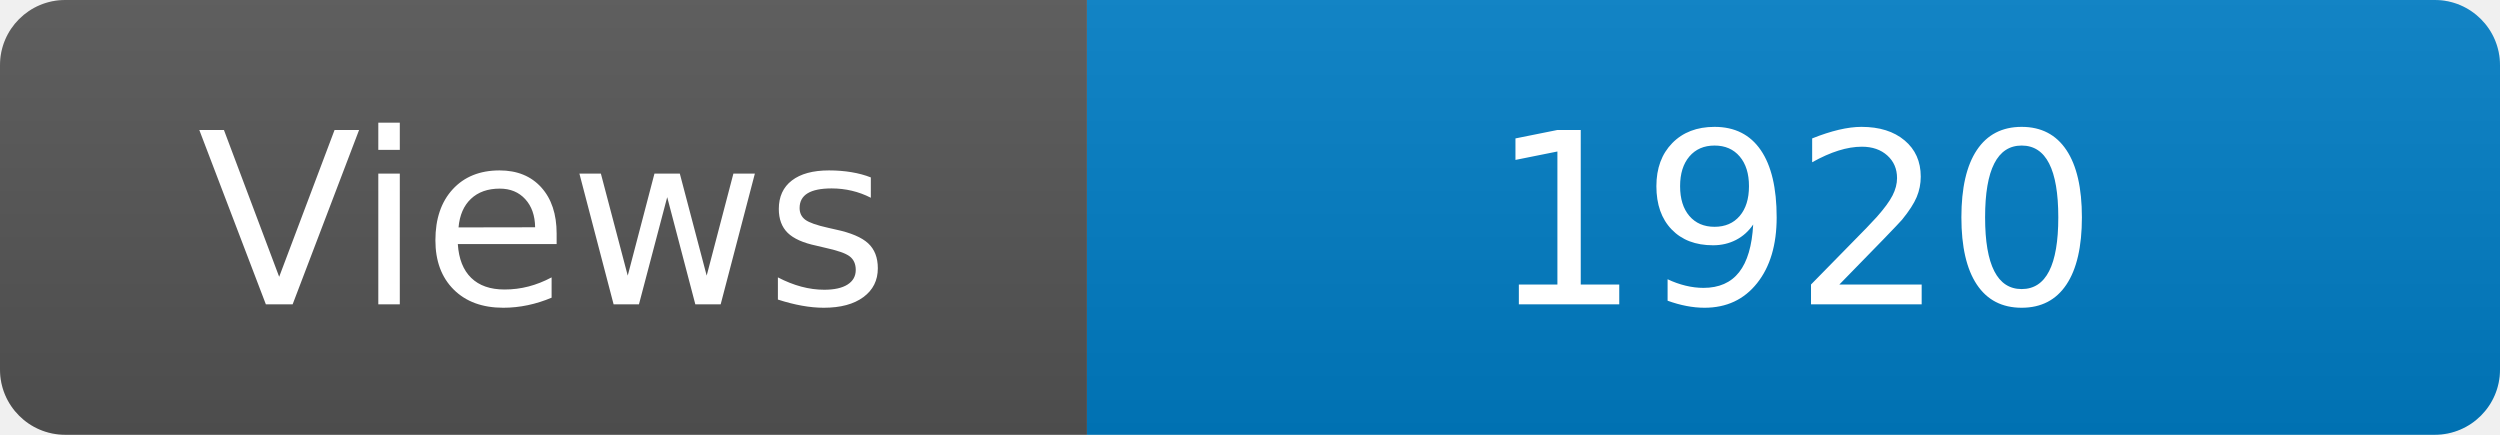
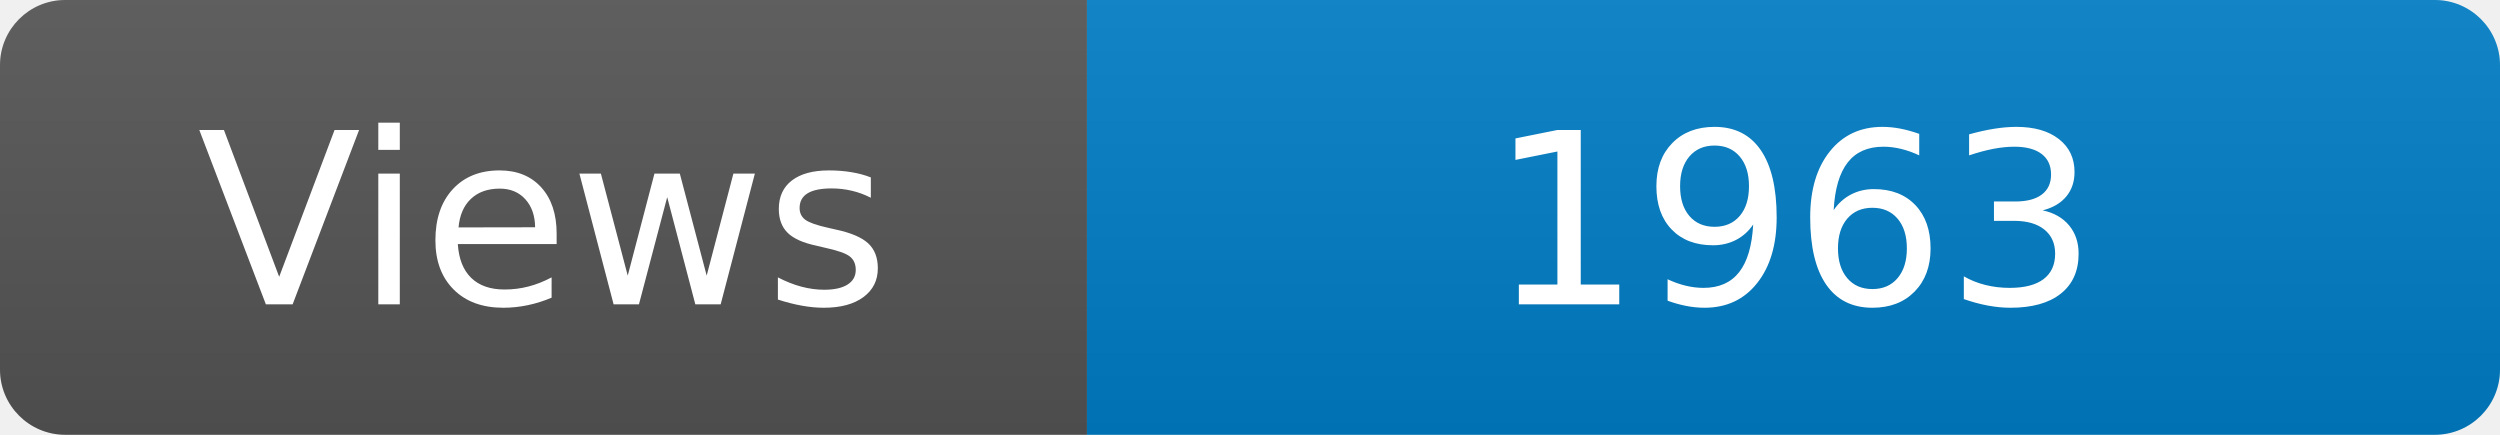
<svg xmlns="http://www.w3.org/2000/svg" width="115" height="20" role="img" aria-label="Maintained?: yes">
  <linearGradient id="s" x2="0" y2="100%">
    <stop offset="0" stop-color="#bbb" stop-opacity=".1" />
    <stop offset="1" stop-opacity=".1" />
  </linearGradient>
  <clipPath id="r">
    <rect width="115" height="20" rx="3" fill="#fff" />
  </clipPath>
  <g clip-path="url(#r)">
    <rect width="50" height="20" fill="#555" />
    <rect x="50" width="160" height="20" fill="#007ec6" />
    <rect width="115" height="20" fill="url(#s)" />
  </g>
  <g fill="#fff" text-anchor="middle" font-family="Verdana,Geneva,DejaVu Sans,sans-serif" font-size="110">
    <text x="250" y="140" transform="scale(.1)" fill="#fff">Views</text>
-     <text x="825" y="140" transform="scale(.1)" fill="#fff">1920</text>
+     <text x="825" y="140" transform="scale(.1)" fill="#fff">1963</text>
  </g>
</svg>
